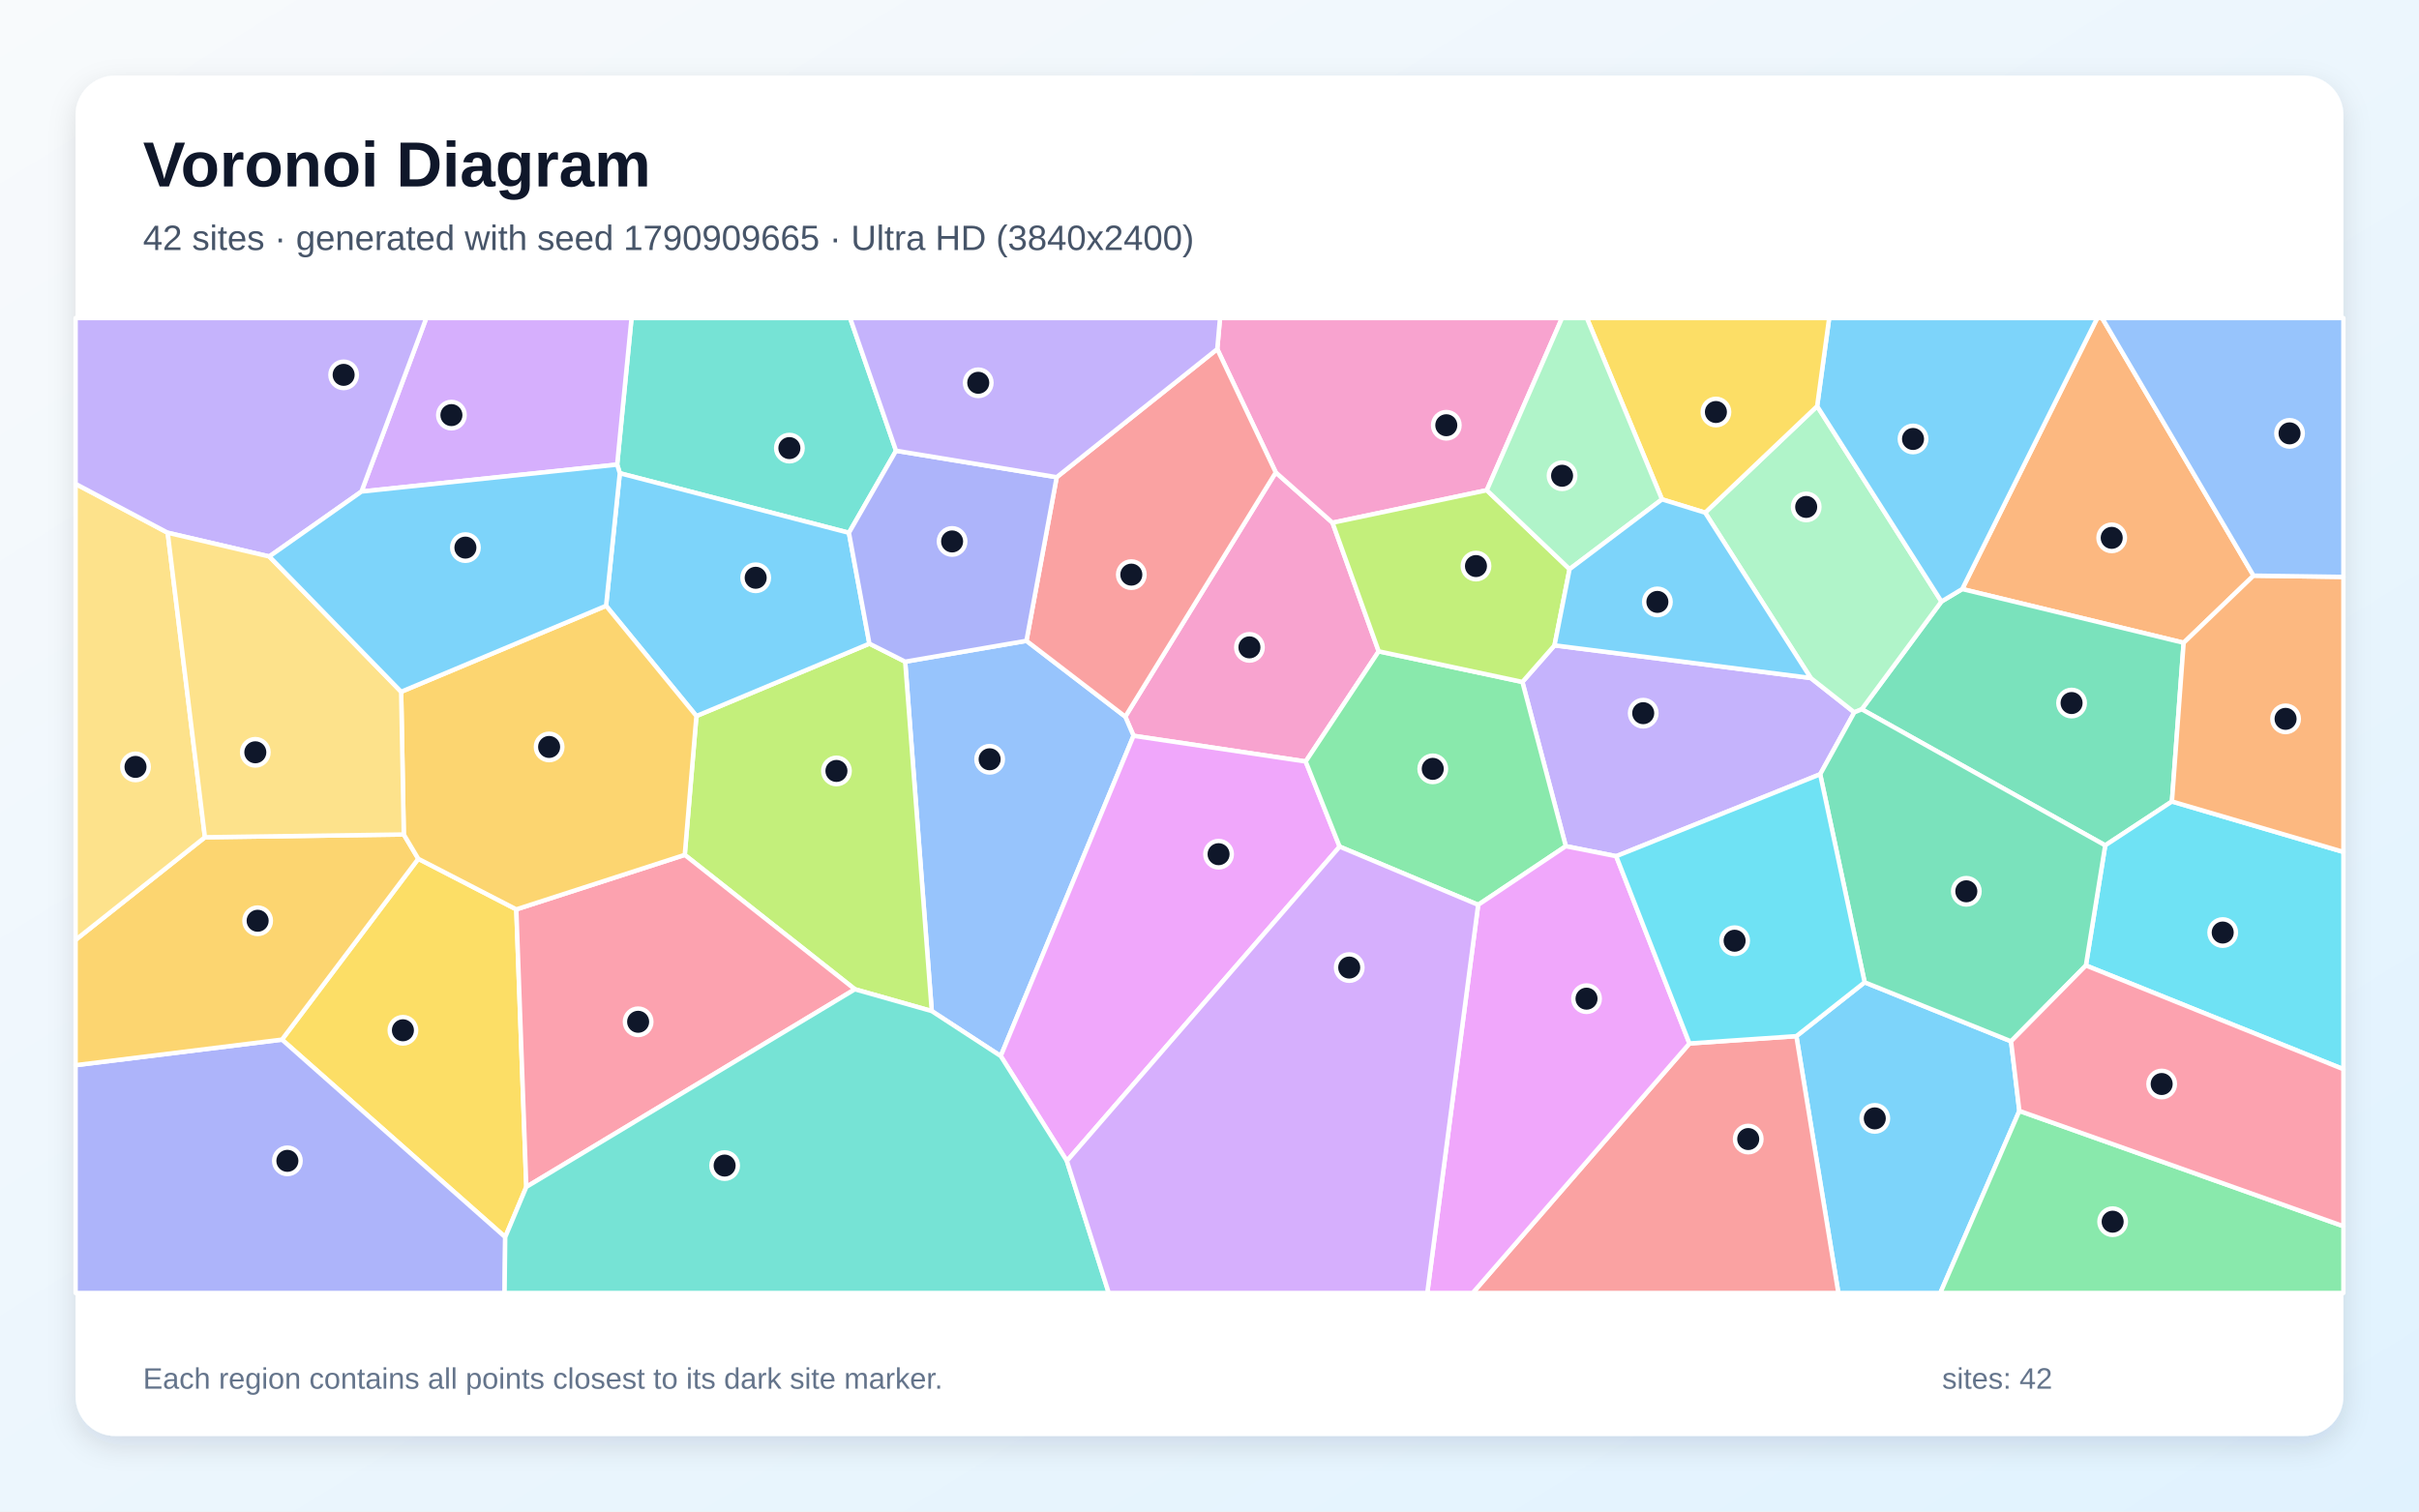
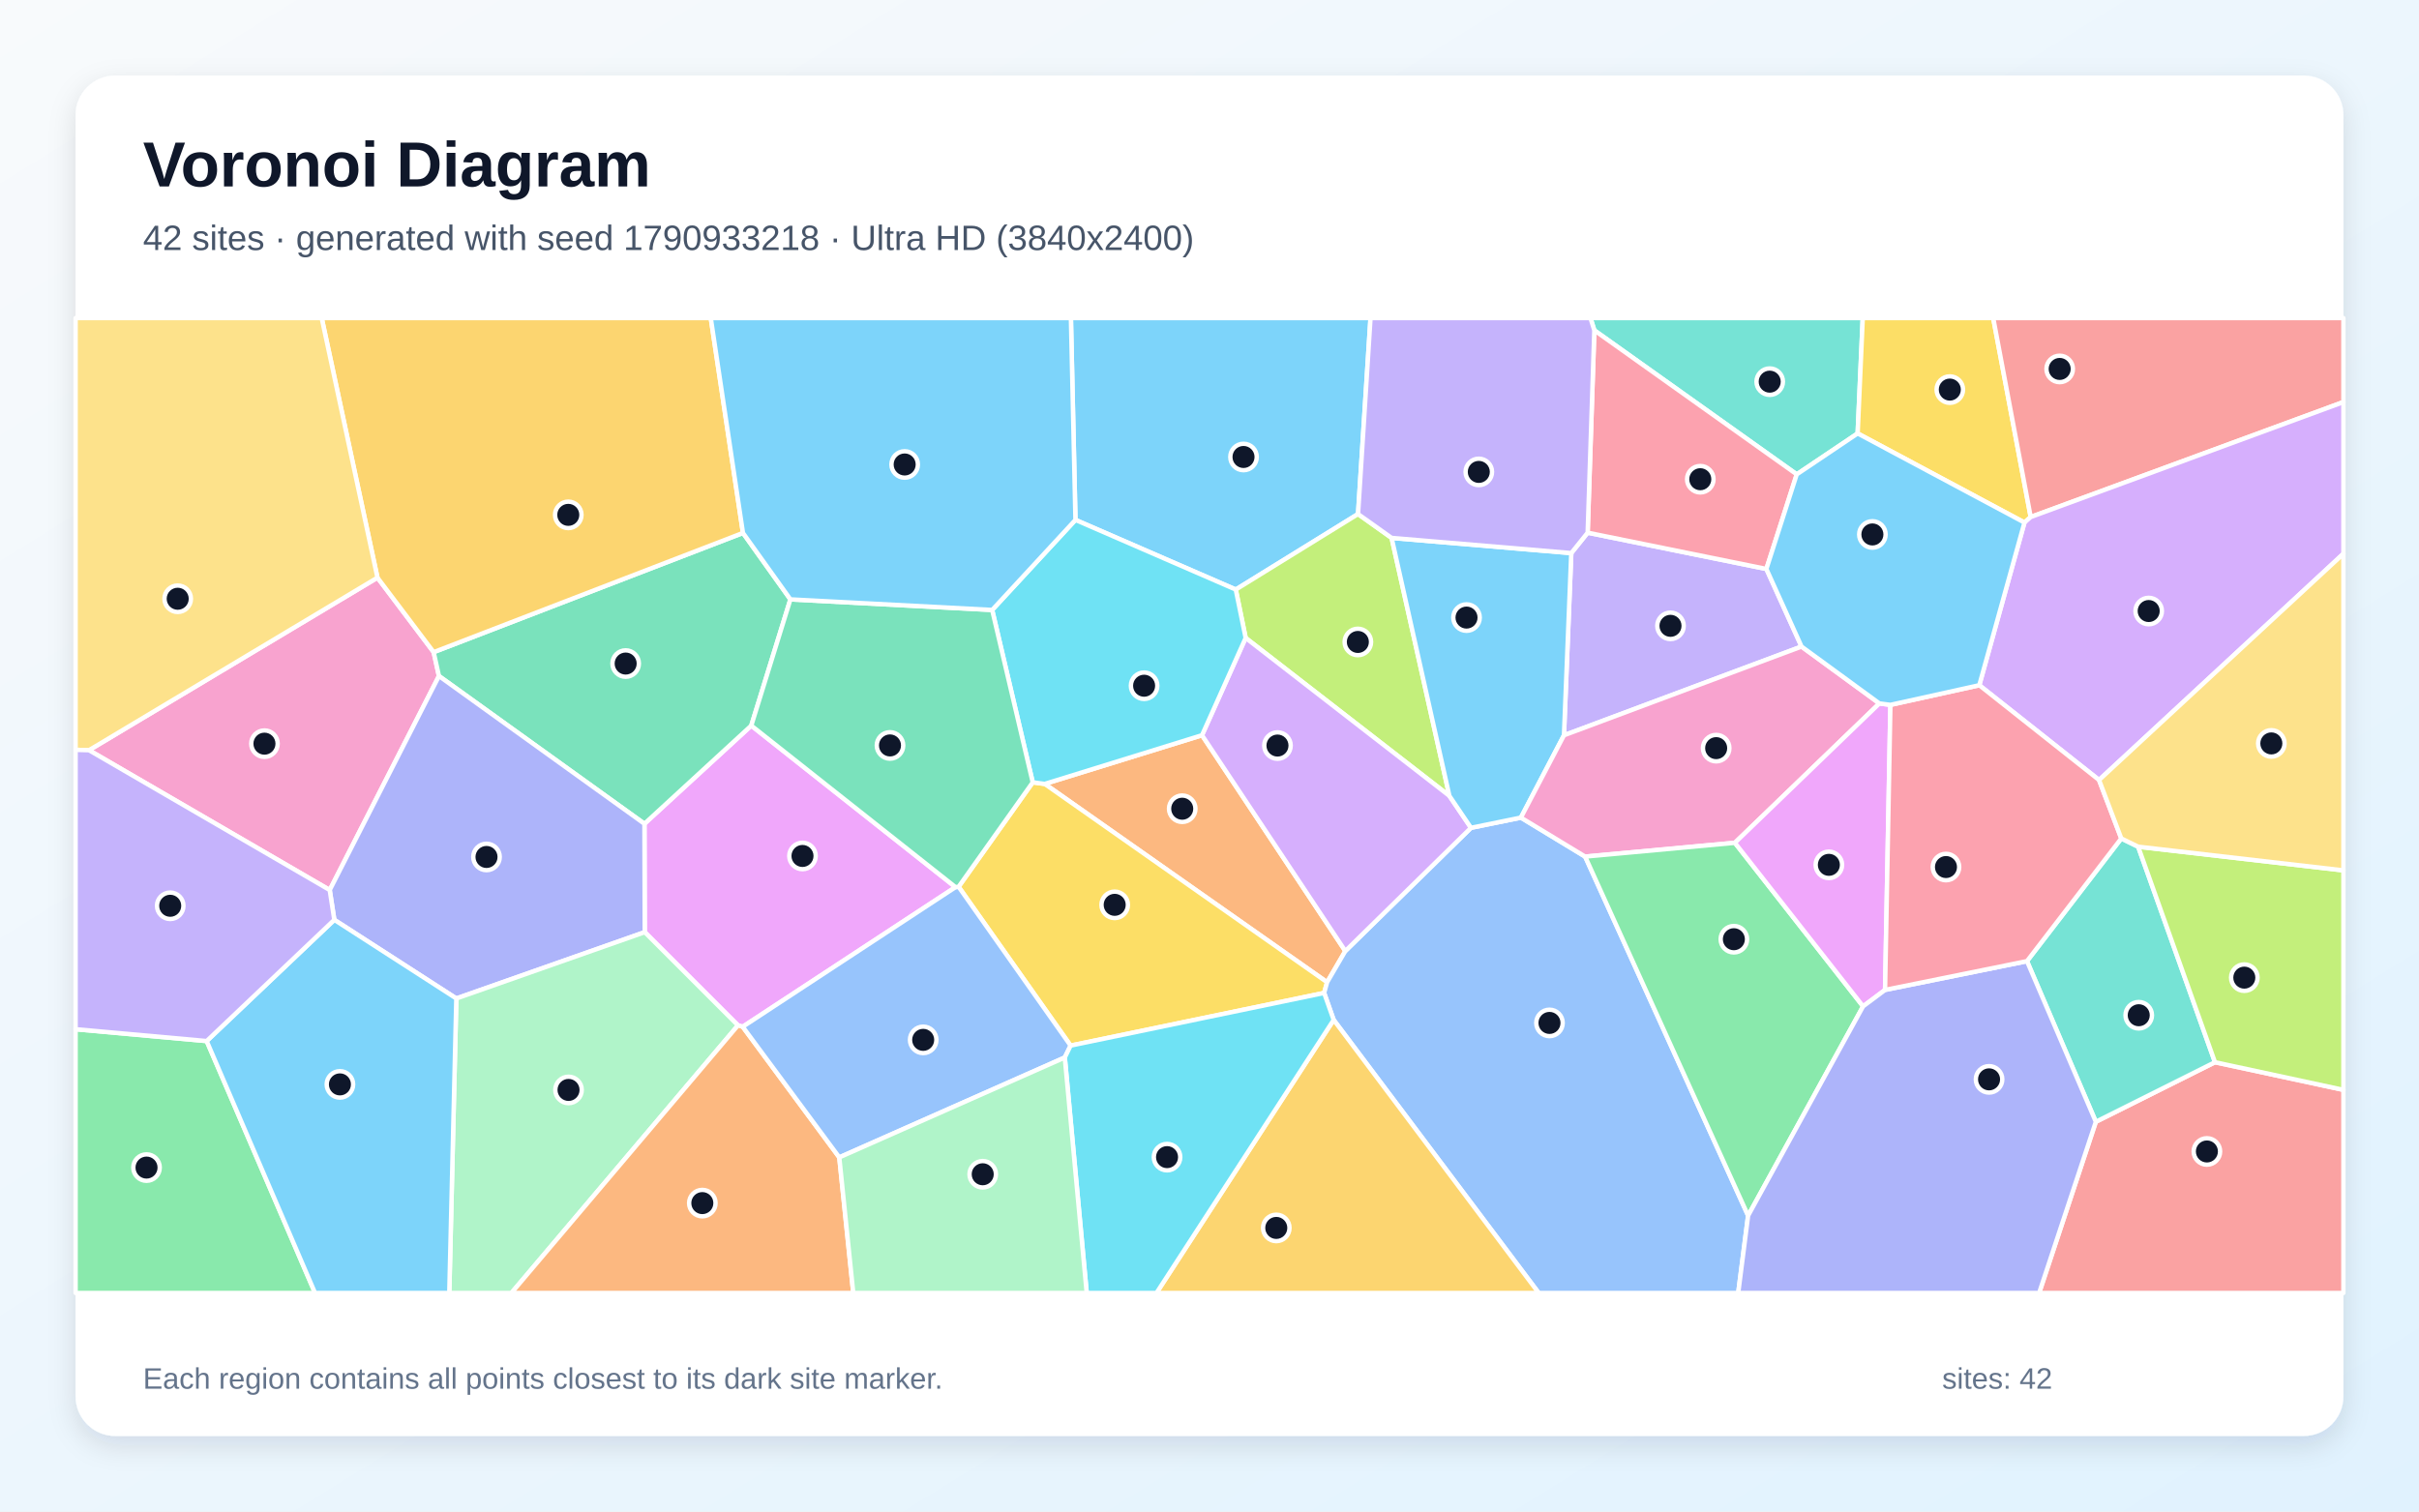
<svg xmlns="http://www.w3.org/2000/svg" width="3840" height="2400" viewBox="0 0 3840 2400" role="img" aria-labelledby="title description">
  <defs>
    <linearGradient id="background" x1="0" y1="0" x2="1" y2="1">
      <stop stop-color="#F8FAFC" />
      <stop offset="1" stop-color="#E0F2FE" />
    </linearGradient>
    <filter id="shadow" x="-5%" y="-5%" width="110%" height="110%">
      <feDropShadow dx="0" dy="15" stdDeviation="22" flood-color="#0F172A" flood-opacity=".12" />
    </filter>
  </defs>
  <rect width="3840" height="2400" fill="url(#background)" />
  <rect x="120" y="120" width="3600" height="2160" rx="63" fill="#FFFFFF" filter="url(#shadow)" />
  <g font-family="Arial, sans-serif">
    <text x="227" y="296" font-size="101" font-weight="700" fill="#0F172A">Voronoi Diagram</text>
-     <text x="227" y="397" font-size="56" fill="#475569">42 sites · generated with seed 1790909665 · Ultra HD (3840x2400)</text>
+     <text x="227" y="397" font-size="56" fill="#475569">42 sites · generated with seed 1790933218 · Ultra HD (3840x2400)</text>
  </g>
  <g stroke="#FFFFFF" stroke-width="7" stroke-linejoin="round">
-     <polygon points="2851.6,1645.2 2960.0,1559.7 3192.4,1653.4 3205.6,1763.9 3080.1,2053.0 2918.3,2053.0" fill="#38BDF8" fill-opacity="0.65" />
-     <polygon points="2889.4,1229.4 2565.6,1359.5 2485.6,1343.6 2416.7,1082.8 2467.7,1024.7 2874.4,1076.5 2943.6,1131.1" fill="#A78BFA" fill-opacity="0.65" />
-     <polygon points="2188.6,1034.2 2072.7,1209.1 1799.4,1168.3 1786.3,1137.9 2025.2,750.1 2115.3,830.0" fill="#F472B6" fill-opacity="0.65" />
-     <polygon points="3577.3,914.0 3466.4,1020.6 3114.9,935.3 3329.2,505.0 3337.0,505.0" fill="#FB923C" fill-opacity="0.65" />
-     <polygon points="819.6,1443.9 835.5,1884.6 802.0,1964.3 447.6,1650.7 664.0,1363.6" fill="#FACC15" fill-opacity="0.65" />
-     <polygon points="3205.6,1763.9 3720.0,1947.0 3720.0,2053.0 3080.1,2053.0" fill="#4ADE80" fill-opacity="0.65" />
-     <polygon points="1422.4,715.7 1347.6,846.0 983.9,751.4 979.7,737.7 1002.5,505.0 1349.5,505.0" fill="#2DD4BF" fill-opacity="0.65" />
-     <polygon points="1479.1,1605.4 1436.9,1050.6 1629.4,1017.5 1786.3,1137.9 1799.4,1168.3 1588.6,1676.8" fill="#60A5FA" fill-opacity="0.65" />
-     <polygon points="1693.6,1843.4 1588.6,1676.8 1799.4,1168.3 2072.7,1209.1 2126.6,1344.3" fill="#E879F9" fill-opacity="0.65" />
-     <polygon points="3447.8,1272.6 3341.9,1342.3 2955.4,1126.2 3081.9,955.1 3114.9,935.3 3466.4,1020.6" fill="#34D399" fill-opacity="0.65" />
-     <polygon points="2681.9,1656.8 2851.6,1645.2 2918.3,2053.0 2337.8,2053.0" fill="#F87171" fill-opacity="0.65" />
-     <polygon points="120.0,1691.3 447.6,1650.7 802.0,1964.3 801.0,2053.0 120.0,2053.0" fill="#818CF8" fill-opacity="0.65" />
-     <polygon points="120.0,1691.3 120.0,1492.3 325.3,1329.4 641.0,1325.0 664.0,1363.6 447.6,1650.7" fill="#FBBF24" fill-opacity="0.65" />
-     <polygon points="1357.1,1570.8 1087.0,1357.4 1105.5,1136.9 1380.1,1022.0 1436.9,1050.6 1479.1,1605.4" fill="#A3E635" fill-opacity="0.65" />
-     <polygon points="979.7,737.7 573.8,780.5 676.7,505.0 1002.5,505.0" fill="#C084FC" fill-opacity="0.65" />
-     <polygon points="835.5,1884.6 819.6,1443.9 1087.0,1357.4 1357.1,1570.8" fill="#FB7185" fill-opacity="0.65" />
-     <polygon points="3311.2,1533.0 3341.9,1342.3 3447.8,1272.6 3720.0,1352.7 3720.0,1697.7" fill="#22D3EE" fill-opacity="0.65" />
-     <polygon points="2706.8,814.0 2884.6,644.9 3081.9,955.1 2955.4,1126.2 2943.6,1131.1 2874.4,1076.5" fill="#86EFAC" fill-opacity="0.65" />
-     <polygon points="266.2,845.9 325.3,1329.4 120.0,1492.3 120.0,768.3" fill="#FCD34D" fill-opacity="0.65" />
-     <polygon points="1380.1,1022.0 1105.5,1136.9 962.1,961.9 983.9,751.4 1347.6,846.0" fill="#38BDF8" fill-opacity="0.65" />
-     <polygon points="3114.9,935.3 3081.9,955.1 2884.6,644.9 2903.7,505.0 3329.2,505.0" fill="#38BDF8" fill-opacity="0.65" />
-     <polygon points="573.8,780.5 427.5,883.6 266.2,845.9 120.0,768.3 120.0,505.0 676.7,505.0" fill="#A78BFA" fill-opacity="0.65" />
-     <polygon points="2360.2,778.4 2115.3,830.0 2025.2,750.1 1932.3,554.3 1936.7,505.0 2479.6,505.0" fill="#F472B6" fill-opacity="0.65" />
-     <polygon points="3447.8,1272.6 3466.4,1020.6 3577.3,914.0 3720.0,916.0 3720.0,1352.7" fill="#FB923C" fill-opacity="0.65" />
-     <polygon points="2884.6,644.9 2706.8,814.0 2638.3,792.9 2519.0,505.0 2903.7,505.0" fill="#FACC15" fill-opacity="0.65" />
-     <polygon points="2346.5,1436.7 2126.6,1344.3 2072.7,1209.1 2188.6,1034.2 2416.7,1082.8 2485.6,1343.6" fill="#4ADE80" fill-opacity="0.65" />
-     <polygon points="802.0,1964.3 835.5,1884.6 1357.1,1570.8 1479.1,1605.4 1588.6,1676.8 1693.6,1843.4 1760.1,2053.0 801.0,2053.0" fill="#2DD4BF" fill-opacity="0.65" />
-     <polygon points="3577.3,914.0 3337.0,505.0 3720.0,505.0 3720.0,916.0" fill="#60A5FA" fill-opacity="0.65" />
-     <polygon points="2346.5,1436.7 2485.6,1343.6 2565.6,1359.5 2681.9,1656.8 2337.8,2053.0 2265.7,2053.0" fill="#E879F9" fill-opacity="0.65" />
-     <polygon points="2955.4,1126.2 3341.9,1342.3 3311.2,1533.0 3192.4,1653.4 2960.0,1559.7 2889.4,1229.4 2943.6,1131.1" fill="#34D399" fill-opacity="0.65" />
-     <polygon points="1629.4,1017.5 1677.4,757.7 1932.3,554.3 2025.2,750.1 1786.3,1137.9" fill="#F87171" fill-opacity="0.65" />
-     <polygon points="1677.4,757.7 1629.4,1017.5 1436.9,1050.6 1380.1,1022.0 1347.6,846.0 1422.4,715.7" fill="#818CF8" fill-opacity="0.65" />
-     <polygon points="962.1,961.9 1105.5,1136.9 1087.0,1357.4 819.6,1443.9 664.0,1363.6 641.0,1325.0 636.8,1098.4" fill="#FBBF24" fill-opacity="0.65" />
-     <polygon points="2188.6,1034.2 2115.3,830.0 2360.2,778.4 2491.6,903.7 2467.7,1024.7 2416.7,1082.8" fill="#A3E635" fill-opacity="0.65" />
-     <polygon points="1693.6,1843.4 2126.6,1344.3 2346.5,1436.7 2265.7,2053.0 1760.1,2053.0" fill="#C084FC" fill-opacity="0.65" />
-     <polygon points="3205.6,1763.9 3192.4,1653.4 3311.2,1533.0 3720.0,1697.7 3720.0,1947.0" fill="#FB7185" fill-opacity="0.65" />
-     <polygon points="2681.9,1656.8 2565.6,1359.5 2889.4,1229.4 2960.0,1559.7 2851.6,1645.2" fill="#22D3EE" fill-opacity="0.65" />
-     <polygon points="2638.3,792.9 2491.6,903.7 2360.2,778.4 2479.6,505.0 2519.0,505.0" fill="#86EFAC" fill-opacity="0.65" />
-     <polygon points="266.2,845.9 427.5,883.6 636.8,1098.4 641.0,1325.0 325.3,1329.4" fill="#FCD34D" fill-opacity="0.65" />
-     <polygon points="636.8,1098.4 427.5,883.6 573.8,780.5 979.7,737.7 983.9,751.4 962.1,961.9" fill="#38BDF8" fill-opacity="0.65" />
-     <polygon points="2491.6,903.7 2638.3,792.9 2706.8,814.0 2874.4,1076.5 2467.7,1024.7" fill="#38BDF8" fill-opacity="0.65" />
-     <polygon points="1677.4,757.7 1422.4,715.7 1349.5,505.0 1936.7,505.0 1932.3,554.3" fill="#A78BFA" fill-opacity="0.65" />
+     <polygon points="2155.8,816.2 1961.7,936.1 1707.2,825.5 1700.0,505.0 2175.6,505.0" fill="#38BDF8" fill-opacity="0.65" />
+     <polygon points="2859.8,1026.6 2482.7,1167.5 2494.3,878.2 2520.3,845.8 2804.0,903.4" fill="#A78BFA" fill-opacity="0.65" />
+     <polygon points="141.3,1191.2 599.2,917.2 688.4,1035.5 696.8,1073.4 523.4,1413.2" fill="#F472B6" fill-opacity="0.65" />
+     <polygon points="1908.1,1167.4 2135.6,1510.1 2106.7,1559.6 1658.4,1244.7" fill="#FB923C" fill-opacity="0.65" />
+     <polygon points="1699.5,1660.2 1521.7,1408.0 1639.4,1242.2 1658.4,1244.7 2106.7,1559.6 2102.0,1576.6" fill="#FACC15" fill-opacity="0.65" />
+     <polygon points="120.0,1634.2 328.1,1653.0 500.1,2053.0 120.0,2053.0" fill="#4ADE80" fill-opacity="0.65" />
+     <polygon points="2948.9,688.2 2852.2,753.2 2530.9,524.5 2524.8,505.0 2957.0,505.0" fill="#2DD4BF" fill-opacity="0.65" />
+     <polygon points="2117.1,1619.4 2102.0,1576.6 2106.7,1559.6 2135.6,1510.1 2335.1,1314.4 2414.3,1298.2 2516.3,1360.1 2775.0,1930.2 2759.3,2053.0 2442.6,2053.0" fill="#60A5FA" fill-opacity="0.65" />
+     <polygon points="1516.8,1408.6 1179.0,1630.3 1171.5,1628.1 1023.5,1480.1 1023.0,1308.0 1192.6,1152.1" fill="#E879F9" fill-opacity="0.65" />
+     <polygon points="1254.7,951.7 1192.6,1152.1 1023.0,1308.0 696.8,1073.4 688.4,1035.5 1179.4,846.2" fill="#34D399" fill-opacity="0.65" />
+     <polygon points="3327.0,1781.2 3516.1,1686.6 3720.0,1730.5 3720.0,2053.0 3237.0,2053.0" fill="#F87171" fill-opacity="0.65" />
+     <polygon points="724.4,1585.4 530.7,1460.5 523.4,1413.2 696.8,1073.4 1023.0,1308.0 1023.5,1480.1" fill="#818CF8" fill-opacity="0.65" />
+     <polygon points="1179.4,846.2 688.4,1035.5 599.2,917.2 510.7,505.0 1128.3,505.0" fill="#FBBF24" fill-opacity="0.65" />
+     <polygon points="2209.1,854.1 2300.8,1263.7 1977.4,1012.9 1961.7,936.1 2155.8,816.2" fill="#A3E635" fill-opacity="0.65" />
+     <polygon points="1977.4,1012.9 2300.8,1263.7 2335.1,1314.4 2135.6,1510.1 1908.1,1167.4" fill="#C084FC" fill-opacity="0.65" />
+     <polygon points="2530.9,524.5 2852.2,753.2 2804.0,903.4 2520.3,845.8" fill="#FB7185" fill-opacity="0.65" />
+     <polygon points="1977.4,1012.9 1908.1,1167.4 1658.4,1244.7 1639.4,1242.2 1575.0,968.5 1707.2,825.5 1961.7,936.1" fill="#22D3EE" fill-opacity="0.65" />
+     <polygon points="724.4,1585.4 1023.5,1480.1 1171.5,1628.1 811.8,2053.0 713.2,2053.0" fill="#86EFAC" fill-opacity="0.65" />
+     <polygon points="599.2,917.2 141.3,1191.2 120.0,1190.6 120.0,505.0 510.7,505.0" fill="#FCD34D" fill-opacity="0.65" />
+     <polygon points="2414.3,1298.2 2335.1,1314.4 2300.8,1263.7 2209.1,854.1 2494.3,878.2 2482.7,1167.5" fill="#38BDF8" fill-opacity="0.65" />
+     <polygon points="328.1,1653.0 530.7,1460.5 724.4,1585.4 713.2,2053.0 500.1,2053.0" fill="#38BDF8" fill-opacity="0.65" />
+     <polygon points="2530.9,524.5 2520.3,845.8 2494.3,878.2 2209.1,854.1 2155.8,816.2 2175.6,505.0 2524.8,505.0" fill="#A78BFA" fill-opacity="0.65" />
+     <polygon points="2983.4,1116.9 2754.0,1338.2 2516.3,1360.1 2414.3,1298.2 2482.7,1167.5 2859.8,1026.6" fill="#F472B6" fill-opacity="0.65" />
+     <polygon points="1171.5,1628.1 1179.0,1630.3 1332.3,1837.7 1354.5,2053.0 811.8,2053.0" fill="#FB923C" fill-opacity="0.65" />
+     <polygon points="3223.6,820.9 3213.7,829.7 2948.9,688.2 2957.0,505.0 3164.1,505.0" fill="#FACC15" fill-opacity="0.65" />
+     <polygon points="2775.0,1930.2 2516.3,1360.1 2754.0,1338.2 2957.5,1597.9" fill="#4ADE80" fill-opacity="0.65" />
+     <polygon points="3367.4,1331.3 3394.2,1344.4 3516.1,1686.6 3327.0,1781.2 3217.7,1526.1" fill="#2DD4BF" fill-opacity="0.65" />
+     <polygon points="1332.3,1837.7 1179.0,1630.3 1516.8,1408.6 1521.7,1408.0 1699.5,1660.2 1690.3,1679.1" fill="#60A5FA" fill-opacity="0.65" />
+     <polygon points="3000.9,1119.2 2992.4,1571.8 2957.5,1597.9 2754.0,1338.2 2983.4,1116.9" fill="#E879F9" fill-opacity="0.65" />
+     <polygon points="1516.8,1408.6 1192.6,1152.1 1254.7,951.7 1575.0,968.5 1639.4,1242.2 1521.7,1408.0" fill="#34D399" fill-opacity="0.65" />
+     <polygon points="3223.6,820.9 3164.1,505.0 3720.0,505.0 3720.0,638.4" fill="#F87171" fill-opacity="0.65" />
+     <polygon points="2775.0,1930.2 2957.5,1597.9 2992.4,1571.8 3217.7,1526.1 3327.0,1781.2 3237.0,2053.0 2759.3,2053.0" fill="#818CF8" fill-opacity="0.65" />
+     <polygon points="2117.1,1619.4 2442.6,2053.0 1835.8,2053.0" fill="#FBBF24" fill-opacity="0.65" />
+     <polygon points="3516.1,1686.6 3394.2,1344.4 3720.0,1382.0 3720.0,1730.5" fill="#A3E635" fill-opacity="0.65" />
+     <polygon points="3332.1,1238.5 3142.0,1088.0 3213.7,829.7 3223.6,820.9 3720.0,638.4 3720.0,879.2" fill="#C084FC" fill-opacity="0.65" />
+     <polygon points="3142.0,1088.0 3332.1,1238.5 3367.4,1331.3 3217.7,1526.1 2992.4,1571.8 3000.9,1119.2" fill="#FB7185" fill-opacity="0.65" />
+     <polygon points="1690.3,1679.1 1699.5,1660.2 2102.0,1576.6 2117.1,1619.4 1835.8,2053.0 1725.1,2053.0" fill="#22D3EE" fill-opacity="0.65" />
+     <polygon points="1332.3,1837.7 1690.3,1679.1 1725.1,2053.0 1354.5,2053.0" fill="#86EFAC" fill-opacity="0.65" />
+     <polygon points="3394.2,1344.4 3367.4,1331.3 3332.1,1238.5 3720.0,879.2 3720.0,1382.0" fill="#FCD34D" fill-opacity="0.65" />
+     <polygon points="3213.7,829.7 3142.0,1088.0 3000.9,1119.2 2983.4,1116.9 2859.8,1026.6 2804.0,903.4 2852.2,753.2 2948.9,688.2" fill="#38BDF8" fill-opacity="0.65" />
+     <polygon points="1575.0,968.5 1254.7,951.7 1179.4,846.2 1128.3,505.0 1700.0,505.0 1707.2,825.5" fill="#38BDF8" fill-opacity="0.65" />
+     <polygon points="530.7,1460.5 328.1,1653.0 120.0,1634.2 120.0,1190.6 141.3,1191.2 523.4,1413.2" fill="#A78BFA" fill-opacity="0.65" />
  </g>
  <g>
-     <circle cx="2976.1" cy="1775.8" r="21" fill="#0F172A" stroke="#FFFFFF" stroke-width="7" />
-     <circle cx="2608.5" cy="1132.4" r="21" fill="#0F172A" stroke="#FFFFFF" stroke-width="7" />
-     <circle cx="1983.4" cy="1027.9" r="21" fill="#0F172A" stroke="#FFFFFF" stroke-width="7" />
-     <circle cx="3352.2" cy="854.0" r="21" fill="#0F172A" stroke="#FFFFFF" stroke-width="7" />
-     <circle cx="639.6" cy="1635.9" r="21" fill="#0F172A" stroke="#FFFFFF" stroke-width="7" />
-     <circle cx="3353.7" cy="1939.8" r="21" fill="#0F172A" stroke="#FFFFFF" stroke-width="7" />
-     <circle cx="1253.1" cy="711.5" r="21" fill="#0F172A" stroke="#FFFFFF" stroke-width="7" />
-     <circle cx="1571.0" cy="1205.6" r="21" fill="#0F172A" stroke="#FFFFFF" stroke-width="7" />
-     <circle cx="1934.4" cy="1356.3" r="21" fill="#0F172A" stroke="#FFFFFF" stroke-width="7" />
-     <circle cx="3288.5" cy="1116.3" r="21" fill="#0F172A" stroke="#FFFFFF" stroke-width="7" />
-     <circle cx="2775.2" cy="1808.6" r="21" fill="#0F172A" stroke="#FFFFFF" stroke-width="7" />
-     <circle cx="456.2" cy="1843.2" r="21" fill="#0F172A" stroke="#FFFFFF" stroke-width="7" />
-     <circle cx="409.0" cy="1462.0" r="21" fill="#0F172A" stroke="#FFFFFF" stroke-width="7" />
-     <circle cx="1327.8" cy="1224.1" r="21" fill="#0F172A" stroke="#FFFFFF" stroke-width="7" />
-     <circle cx="716.6" cy="659.1" r="21" fill="#0F172A" stroke="#FFFFFF" stroke-width="7" />
-     <circle cx="1013.0" cy="1622.4" r="21" fill="#0F172A" stroke="#FFFFFF" stroke-width="7" />
-     <circle cx="3528.4" cy="1480.7" r="21" fill="#0F172A" stroke="#FFFFFF" stroke-width="7" />
-     <circle cx="2867.2" cy="804.9" r="21" fill="#0F172A" stroke="#FFFFFF" stroke-width="7" />
-     <circle cx="215.1" cy="1217.7" r="21" fill="#0F172A" stroke="#FFFFFF" stroke-width="7" />
-     <circle cx="1199.6" cy="917.4" r="21" fill="#0F172A" stroke="#FFFFFF" stroke-width="7" />
-     <circle cx="3036.8" cy="697.0" r="21" fill="#0F172A" stroke="#FFFFFF" stroke-width="7" />
-     <circle cx="545.5" cy="595.2" r="21" fill="#0F172A" stroke="#FFFFFF" stroke-width="7" />
-     <circle cx="2295.9" cy="675.2" r="21" fill="#0F172A" stroke="#FFFFFF" stroke-width="7" />
-     <circle cx="3628.2" cy="1141.4" r="21" fill="#0F172A" stroke="#FFFFFF" stroke-width="7" />
-     <circle cx="2723.9" cy="654.2" r="21" fill="#0F172A" stroke="#FFFFFF" stroke-width="7" />
-     <circle cx="2274.4" cy="1220.8" r="21" fill="#0F172A" stroke="#FFFFFF" stroke-width="7" />
-     <circle cx="1150.3" cy="1850.7" r="21" fill="#0F172A" stroke="#FFFFFF" stroke-width="7" />
-     <circle cx="3634.5" cy="688.1" r="21" fill="#0F172A" stroke="#FFFFFF" stroke-width="7" />
-     <circle cx="2518.5" cy="1585.7" r="21" fill="#0F172A" stroke="#FFFFFF" stroke-width="7" />
-     <circle cx="3121.4" cy="1415.2" r="21" fill="#0F172A" stroke="#FFFFFF" stroke-width="7" />
-     <circle cx="1795.9" cy="912.4" r="21" fill="#0F172A" stroke="#FFFFFF" stroke-width="7" />
-     <circle cx="1511.4" cy="859.7" r="21" fill="#0F172A" stroke="#FFFFFF" stroke-width="7" />
-     <circle cx="871.7" cy="1186.0" r="21" fill="#0F172A" stroke="#FFFFFF" stroke-width="7" />
-     <circle cx="2343.0" cy="898.8" r="21" fill="#0F172A" stroke="#FFFFFF" stroke-width="7" />
-     <circle cx="2141.8" cy="1536.3" r="21" fill="#0F172A" stroke="#FFFFFF" stroke-width="7" />
-     <circle cx="3431.5" cy="1721.2" r="21" fill="#0F172A" stroke="#FFFFFF" stroke-width="7" />
-     <circle cx="2753.6" cy="1493.7" r="21" fill="#0F172A" stroke="#FFFFFF" stroke-width="7" />
-     <circle cx="2479.7" cy="755.4" r="21" fill="#0F172A" stroke="#FFFFFF" stroke-width="7" />
-     <circle cx="405.3" cy="1194.5" r="21" fill="#0F172A" stroke="#FFFFFF" stroke-width="7" />
-     <circle cx="738.8" cy="869.5" r="21" fill="#0F172A" stroke="#FFFFFF" stroke-width="7" />
-     <circle cx="2631.0" cy="955.7" r="21" fill="#0F172A" stroke="#FFFFFF" stroke-width="7" />
-     <circle cx="1552.9" cy="607.8" r="21" fill="#0F172A" stroke="#FFFFFF" stroke-width="7" />
+     <circle cx="1974.0" cy="725.6" r="21" fill="#0F172A" stroke="#FFFFFF" stroke-width="7" />
+     <circle cx="2651.8" cy="993.7" r="21" fill="#0F172A" stroke="#FFFFFF" stroke-width="7" />
+     <circle cx="419.8" cy="1180.8" r="21" fill="#0F172A" stroke="#FFFFFF" stroke-width="7" />
+     <circle cx="1876.7" cy="1284.1" r="21" fill="#0F172A" stroke="#FFFFFF" stroke-width="7" />
+     <circle cx="1769.5" cy="1436.7" r="21" fill="#0F172A" stroke="#FFFFFF" stroke-width="7" />
+     <circle cx="232.6" cy="1853.9" r="21" fill="#0F172A" stroke="#FFFFFF" stroke-width="7" />
+     <circle cx="2809.3" cy="606.0" r="21" fill="#0F172A" stroke="#FFFFFF" stroke-width="7" />
+     <circle cx="2459.7" cy="1624.2" r="21" fill="#0F172A" stroke="#FFFFFF" stroke-width="7" />
+     <circle cx="1273.9" cy="1359.1" r="21" fill="#0F172A" stroke="#FFFFFF" stroke-width="7" />
+     <circle cx="993.2" cy="1053.6" r="21" fill="#0F172A" stroke="#FFFFFF" stroke-width="7" />
+     <circle cx="3503.3" cy="1828.3" r="21" fill="#0F172A" stroke="#FFFFFF" stroke-width="7" />
+     <circle cx="772.3" cy="1360.7" r="21" fill="#0F172A" stroke="#FFFFFF" stroke-width="7" />
+     <circle cx="902.1" cy="817.5" r="21" fill="#0F172A" stroke="#FFFFFF" stroke-width="7" />
+     <circle cx="2155.5" cy="1019.3" r="21" fill="#0F172A" stroke="#FFFFFF" stroke-width="7" />
+     <circle cx="2027.9" cy="1183.8" r="21" fill="#0F172A" stroke="#FFFFFF" stroke-width="7" />
+     <circle cx="2699.1" cy="760.9" r="21" fill="#0F172A" stroke="#FFFFFF" stroke-width="7" />
+     <circle cx="1816.2" cy="1088.8" r="21" fill="#0F172A" stroke="#FFFFFF" stroke-width="7" />
+     <circle cx="902.5" cy="1730.6" r="21" fill="#0F172A" stroke="#FFFFFF" stroke-width="7" />
+     <circle cx="282.1" cy="950.7" r="21" fill="#0F172A" stroke="#FFFFFF" stroke-width="7" />
+     <circle cx="2328.0" cy="980.6" r="21" fill="#0F172A" stroke="#FFFFFF" stroke-width="7" />
+     <circle cx="539.6" cy="1721.8" r="21" fill="#0F172A" stroke="#FFFFFF" stroke-width="7" />
+     <circle cx="2347.5" cy="749.3" r="21" fill="#0F172A" stroke="#FFFFFF" stroke-width="7" />
+     <circle cx="2724.3" cy="1187.9" r="21" fill="#0F172A" stroke="#FFFFFF" stroke-width="7" />
+     <circle cx="1114.9" cy="1910.3" r="21" fill="#0F172A" stroke="#FFFFFF" stroke-width="7" />
+     <circle cx="3095.2" cy="618.6" r="21" fill="#0F172A" stroke="#FFFFFF" stroke-width="7" />
+     <circle cx="2752.4" cy="1491.3" r="21" fill="#0F172A" stroke="#FFFFFF" stroke-width="7" />
+     <circle cx="3395.1" cy="1612.0" r="21" fill="#0F172A" stroke="#FFFFFF" stroke-width="7" />
+     <circle cx="1465.5" cy="1651.1" r="21" fill="#0F172A" stroke="#FFFFFF" stroke-width="7" />
+     <circle cx="2903.2" cy="1373.2" r="21" fill="#0F172A" stroke="#FFFFFF" stroke-width="7" />
+     <circle cx="1412.8" cy="1183.6" r="21" fill="#0F172A" stroke="#FFFFFF" stroke-width="7" />
+     <circle cx="3269.6" cy="585.8" r="21" fill="#0F172A" stroke="#FFFFFF" stroke-width="7" />
+     <circle cx="3157.5" cy="1713.8" r="21" fill="#0F172A" stroke="#FFFFFF" stroke-width="7" />
+     <circle cx="2026.0" cy="1949.7" r="21" fill="#0F172A" stroke="#FFFFFF" stroke-width="7" />
+     <circle cx="3562.7" cy="1552.3" r="21" fill="#0F172A" stroke="#FFFFFF" stroke-width="7" />
+     <circle cx="3410.9" cy="970.2" r="21" fill="#0F172A" stroke="#FFFFFF" stroke-width="7" />
+     <circle cx="3089.1" cy="1376.7" r="21" fill="#0F172A" stroke="#FFFFFF" stroke-width="7" />
+     <circle cx="1852.6" cy="1837.3" r="21" fill="#0F172A" stroke="#FFFFFF" stroke-width="7" />
+     <circle cx="1560.0" cy="1864.5" r="21" fill="#0F172A" stroke="#FFFFFF" stroke-width="7" />
+     <circle cx="3605.6" cy="1180.4" r="21" fill="#0F172A" stroke="#FFFFFF" stroke-width="7" />
+     <circle cx="2972.3" cy="848.6" r="21" fill="#0F172A" stroke="#FFFFFF" stroke-width="7" />
+     <circle cx="1436.1" cy="737.5" r="21" fill="#0F172A" stroke="#FFFFFF" stroke-width="7" />
+     <circle cx="270.2" cy="1438.2" r="21" fill="#0F172A" stroke="#FFFFFF" stroke-width="7" />
  </g>
  <g font-family="Arial, sans-serif" font-size="47" fill="#64748B">
    <text x="227" y="2205">Each region contains all points closest to its dark site marker.</text>
    <text x="3083" y="2205">sites: 42</text>
  </g>
</svg>
